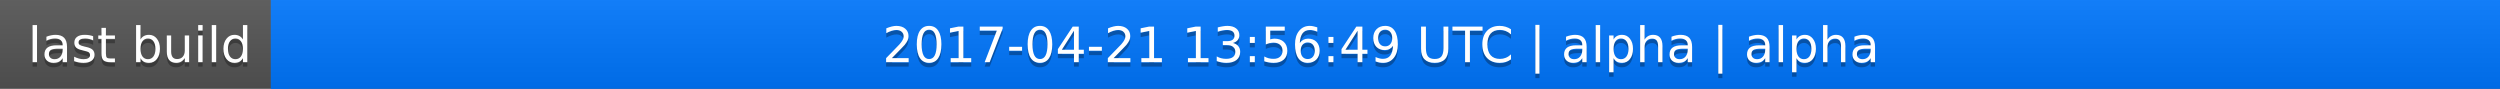
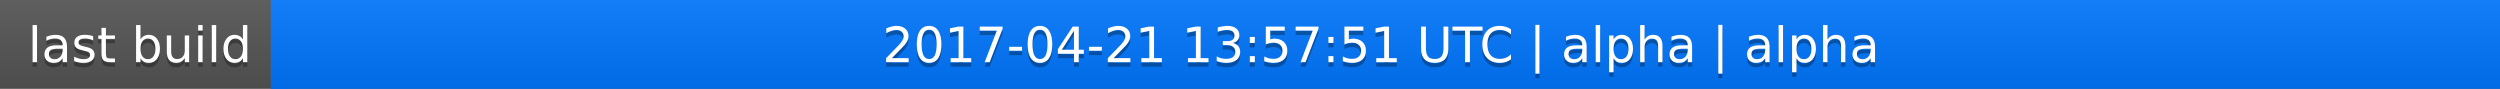
<svg xmlns="http://www.w3.org/2000/svg" width="563" height="20">
  <linearGradient id="a" x2="0" y2="100%">
    <stop offset="0" stop-color="#bbb" stop-opacity=".1" />
    <stop offset="1" stop-opacity=".1" />
  </linearGradient>
  <rect rx="0" width="563" height="20" fill="#555" />
  <rect rx="0" x="61" width="502" height="20" fill="#07f" />
  <path fill="#07f" d="M61 0h4v20h-4z" />
  <rect rx="0" width="563" height="20" fill="url(#a)" />
  <g fill="#fff" text-anchor="middle" font-family="DejaVu Sans,Verdana,Geneva,sans-serif" font-size="11">
    <text x="31.5" y="15" fill="#010101" fill-opacity=".3">last build</text>
    <text x="31.5" y="14">last build</text>
-     <text x="311" y="15" fill="#010101" fill-opacity=".3">2017-04-21 13:56:49 UTC | alpha | alpha</text>
-     <text x="311" y="14">2017-04-21 13:56:49 UTC | alpha | alpha</text>
+     <text x="311" y="15" fill="#010101" fill-opacity=".3">2017-04-21 13:57:51 UTC | alpha | alpha</text>
+     <text x="311" y="14">2017-04-21 13:57:51 UTC | alpha | alpha</text>
  </g>
</svg>
